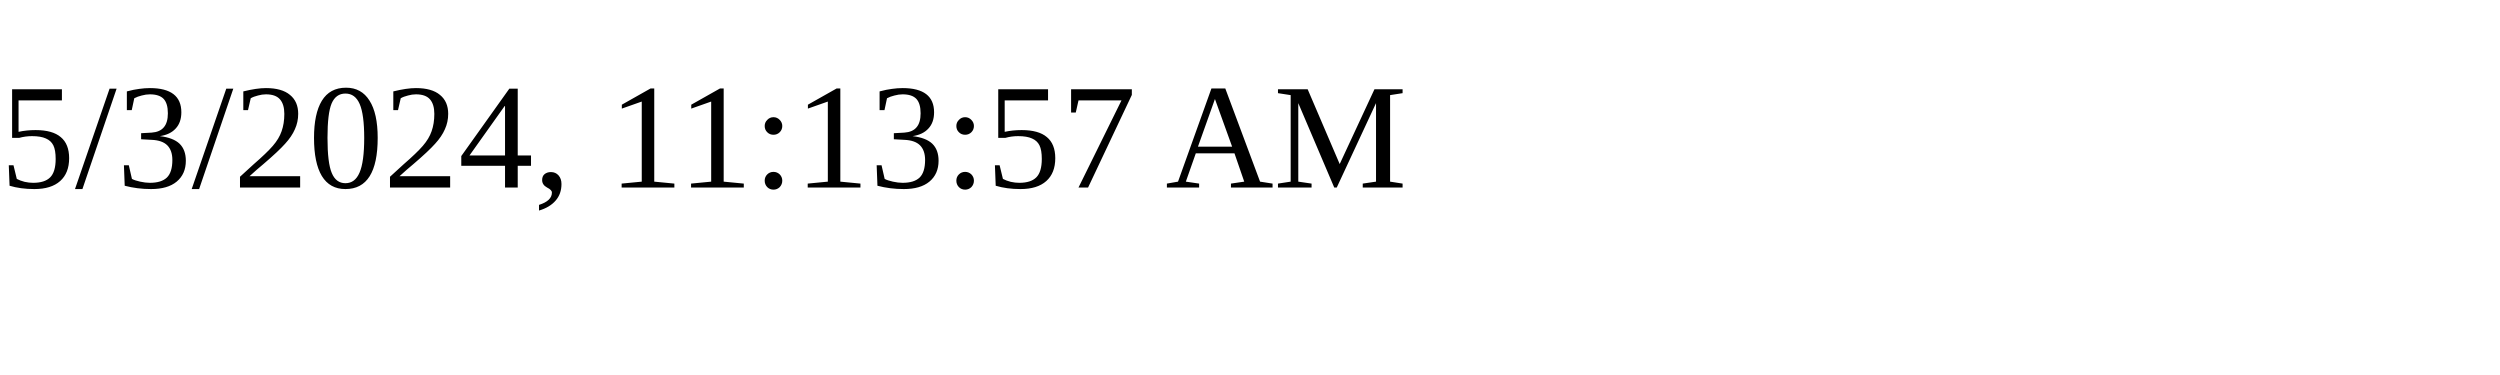
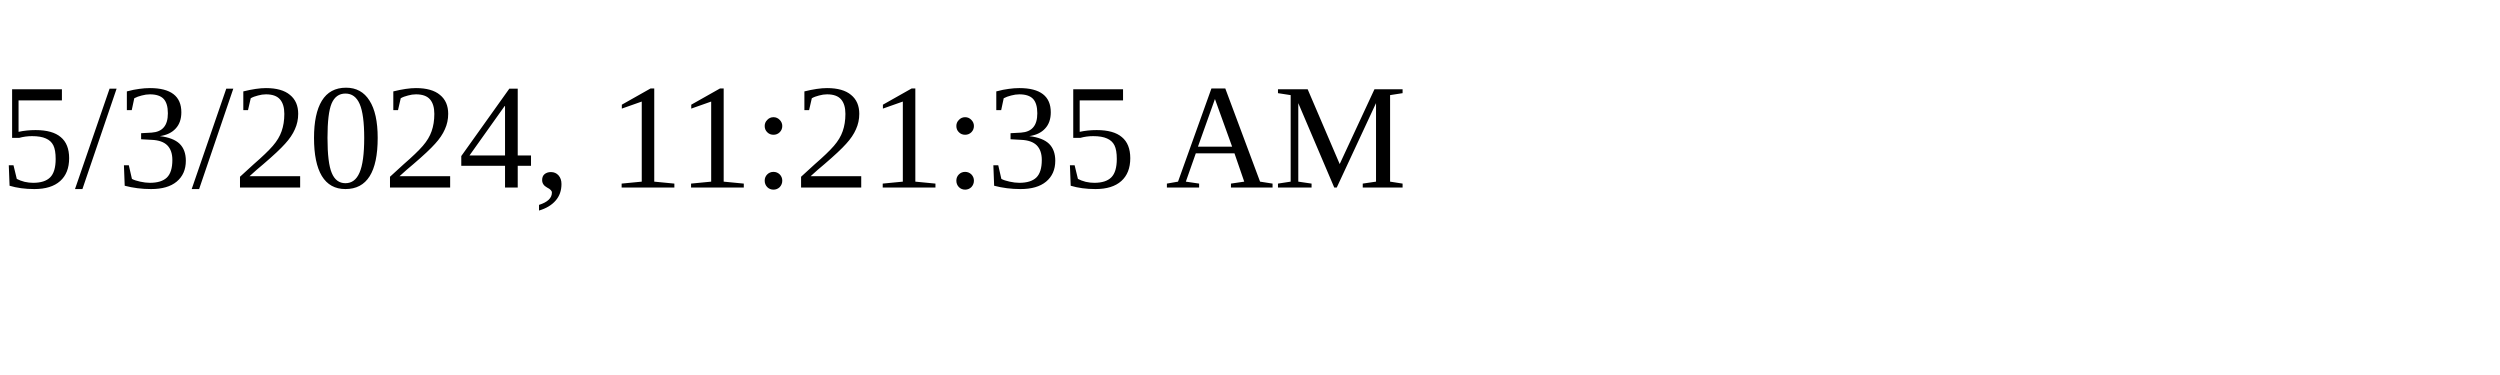
<svg xmlns="http://www.w3.org/2000/svg" height="30" width="200">
-   <text x="0" y="15">5/3/2024, 11:13:57 AM</text>
+   <text x="0" y="15">5/3/2024, 11:21:35 AM</text>
</svg>
